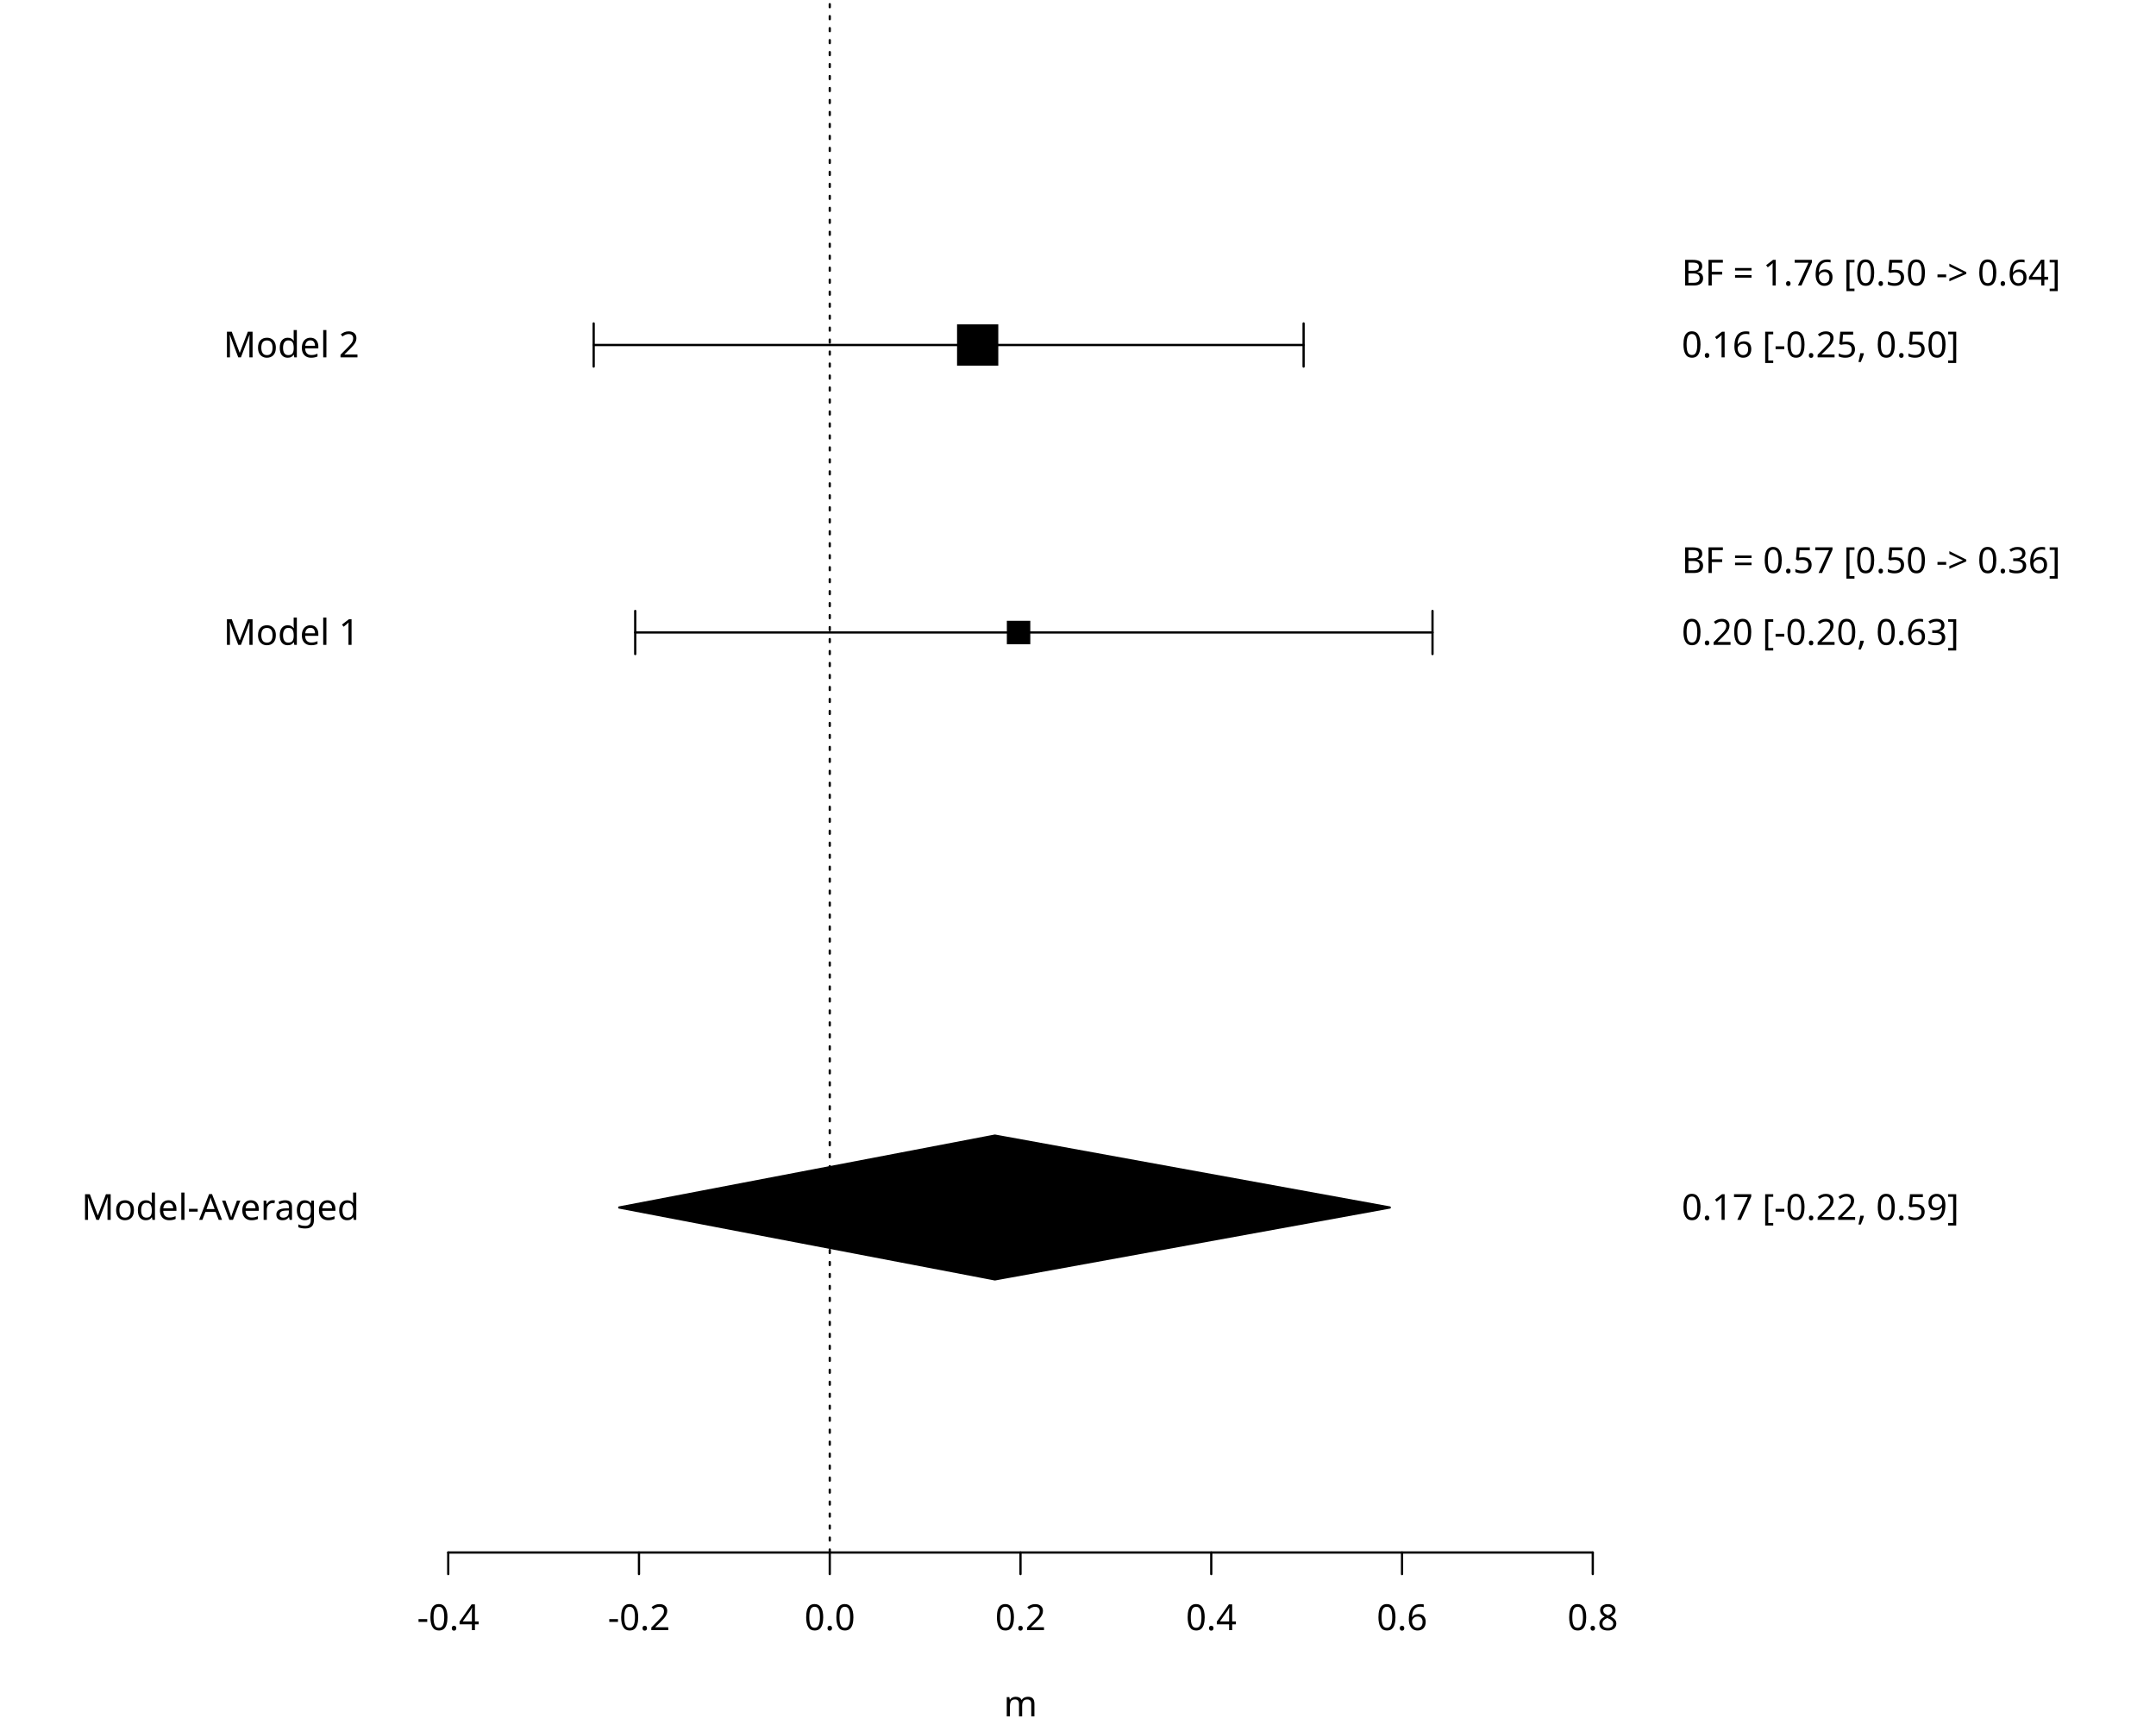
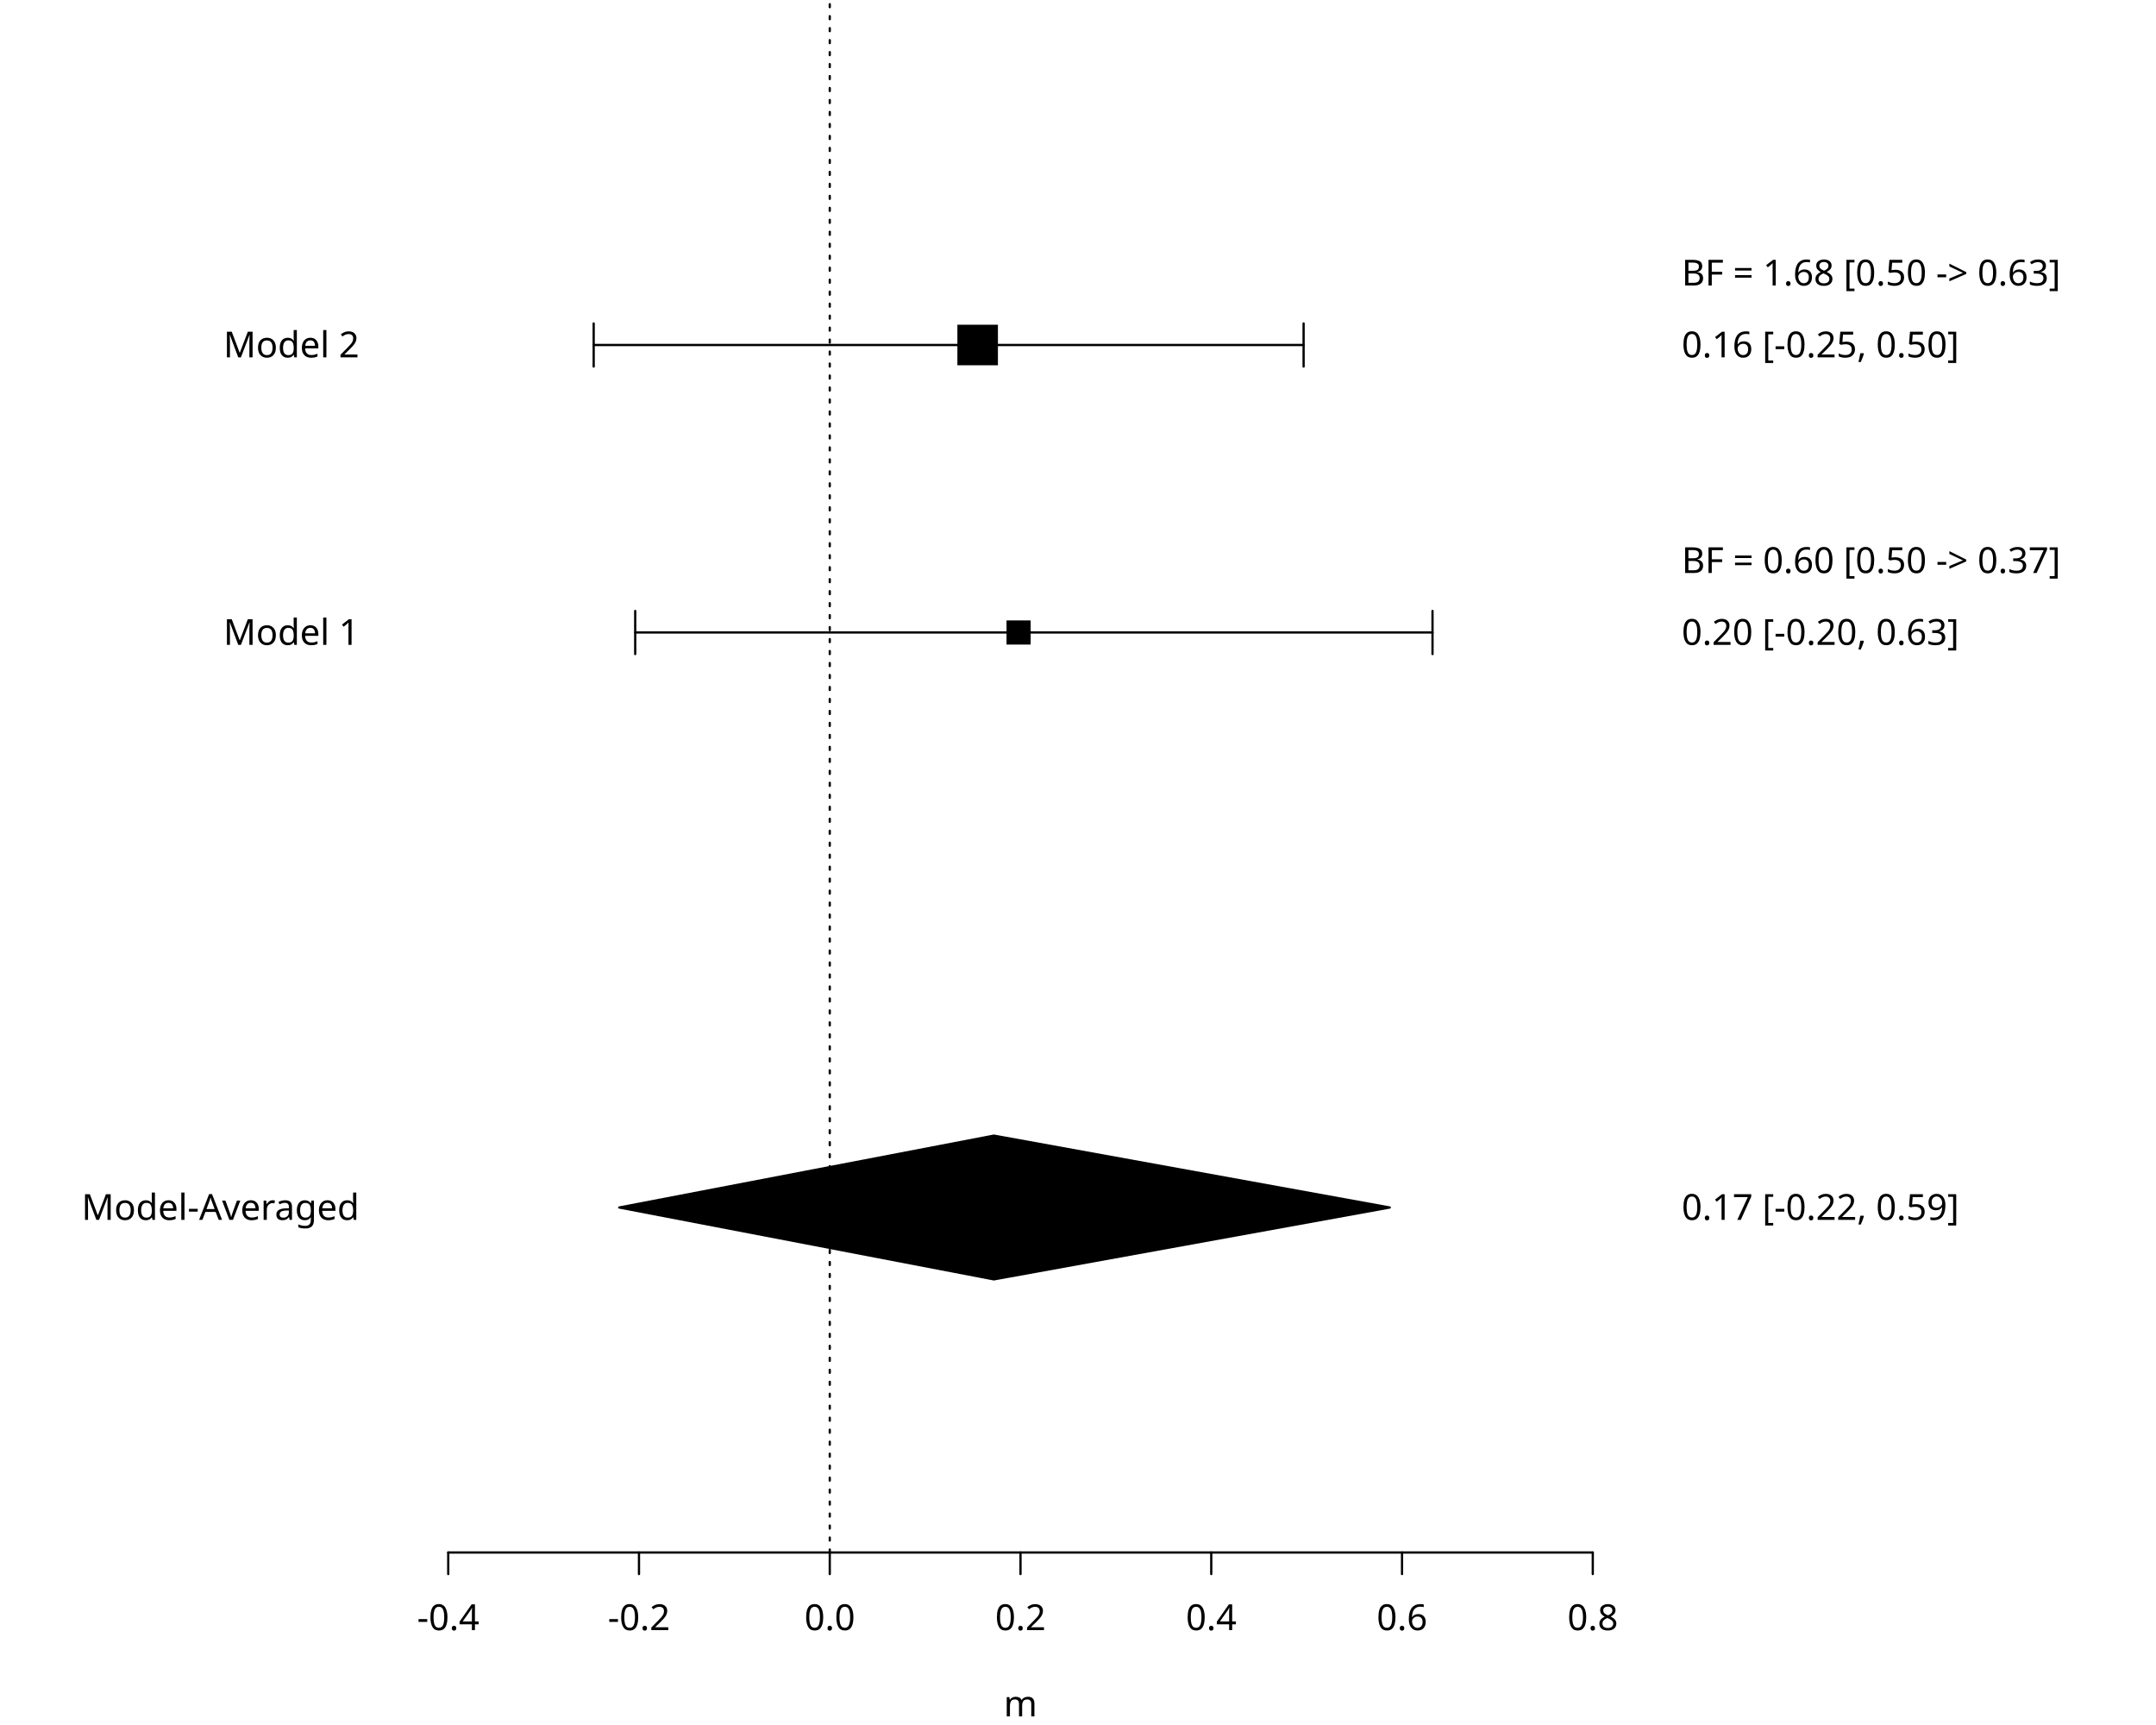
<svg xmlns="http://www.w3.org/2000/svg" class="svglite" data-engine-version="2.0" width="720.00pt" height="576.00pt" viewBox="0 0 720.00 576.00">
  <defs>
    <style type="text/css">
    .svglite line, .svglite polyline, .svglite polygon, .svglite path, .svglite rect, .svglite circle {
      fill: none;
      stroke: #000000;
      stroke-linecap: round;
      stroke-linejoin: round;
      stroke-miterlimit: 10.00;
    }
  </style>
  </defs>
  <rect width="100%" height="100%" style="stroke: none; fill: #FFFFFF;" />
  <defs>
    <clipPath id="cpMC4wMHw3MjAuMDB8MC4wMHw1NzYuMDA=">
      <rect x="0.00" y="0.00" width="720.00" height="576.00" />
    </clipPath>
  </defs>
  <g clip-path="url(#cpMC4wMHw3MjAuMDB8MC4wMHw1NzYuMDA=)">
    <line x1="149.69" y1="518.40" x2="531.91" y2="518.40" style="stroke-width: 0.75;" />
    <line x1="149.69" y1="518.40" x2="149.69" y2="525.60" style="stroke-width: 0.75;" />
    <line x1="213.39" y1="518.40" x2="213.39" y2="525.60" style="stroke-width: 0.75;" />
    <line x1="277.10" y1="518.40" x2="277.10" y2="525.60" style="stroke-width: 0.75;" />
    <line x1="340.80" y1="518.40" x2="340.80" y2="525.60" style="stroke-width: 0.75;" />
    <line x1="404.50" y1="518.40" x2="404.50" y2="525.60" style="stroke-width: 0.75;" />
    <line x1="468.21" y1="518.40" x2="468.21" y2="525.60" style="stroke-width: 0.75;" />
    <line x1="531.91" y1="518.40" x2="531.91" y2="525.60" style="stroke-width: 0.75;" />
    <text x="149.69" y="544.32" text-anchor="middle" style="font-size: 12.00px; font-family: sans;" textLength="20.68px" lengthAdjust="spacingAndGlyphs">-0.4</text>
    <text x="213.39" y="544.32" text-anchor="middle" style="font-size: 12.00px; font-family: sans;" textLength="20.68px" lengthAdjust="spacingAndGlyphs">-0.2</text>
    <text x="277.10" y="544.32" text-anchor="middle" style="font-size: 12.00px; font-family: sans;" textLength="16.68px" lengthAdjust="spacingAndGlyphs">0.0</text>
    <text x="340.80" y="544.32" text-anchor="middle" style="font-size: 12.00px; font-family: sans;" textLength="16.68px" lengthAdjust="spacingAndGlyphs">0.2</text>
    <text x="404.50" y="544.32" text-anchor="middle" style="font-size: 12.00px; font-family: sans;" textLength="16.68px" lengthAdjust="spacingAndGlyphs">0.4</text>
    <text x="468.21" y="544.32" text-anchor="middle" style="font-size: 12.00px; font-family: sans;" textLength="16.68px" lengthAdjust="spacingAndGlyphs">0.6</text>
    <text x="531.91" y="544.32" text-anchor="middle" style="font-size: 12.00px; font-family: sans;" textLength="16.68px" lengthAdjust="spacingAndGlyphs">0.8</text>
    <text x="340.80" y="573.12" text-anchor="middle" style="font-size: 12.00px; font-family: sans;" textLength="10.00px" lengthAdjust="spacingAndGlyphs">m</text>
    <line x1="134.40" y1="403.20" x2="134.40" y2="115.20" style="stroke-width: 0.75; stroke: none;" />
    <line x1="134.40" y1="403.20" x2="127.20" y2="403.20" style="stroke-width: 0.75; stroke: none;" />
    <line x1="134.40" y1="211.20" x2="127.20" y2="211.20" style="stroke-width: 0.75; stroke: none;" />
    <line x1="134.40" y1="115.20" x2="127.20" y2="115.20" style="stroke-width: 0.75; stroke: none;" />
    <text x="120.00" y="407.33" text-anchor="end" style="font-size: 12.00px; font-family: sans;" textLength="88.06px" lengthAdjust="spacingAndGlyphs">Model-Averaged</text>
    <text x="120.00" y="215.33" text-anchor="end" style="font-size: 12.00px; font-family: sans;" textLength="42.70px" lengthAdjust="spacingAndGlyphs">Model 1</text>
    <text x="120.00" y="119.33" text-anchor="end" style="font-size: 12.00px; font-family: sans;" textLength="42.70px" lengthAdjust="spacingAndGlyphs">Model 2</text>
    <line x1="547.20" y1="403.20" x2="547.20" y2="91.20" style="stroke-width: 0.75; stroke: none;" />
    <line x1="547.20" y1="403.20" x2="554.40" y2="403.20" style="stroke-width: 0.75; stroke: none;" />
    <line x1="547.20" y1="211.20" x2="554.40" y2="211.20" style="stroke-width: 0.75; stroke: none;" />
    <line x1="547.20" y1="187.20" x2="554.40" y2="187.20" style="stroke-width: 0.75; stroke: none;" />
    <line x1="547.20" y1="115.20" x2="554.40" y2="115.20" style="stroke-width: 0.75; stroke: none;" />
    <line x1="547.20" y1="91.20" x2="554.40" y2="91.20" style="stroke-width: 0.75; stroke: none;" />
    <text x="561.60" y="407.33" style="font-size: 12.00px; font-family: sans;" textLength="90.73px" lengthAdjust="spacingAndGlyphs">0.17 [-0.22, 0.59]</text>
    <text x="561.60" y="215.33" style="font-size: 12.00px; font-family: sans;" textLength="90.73px" lengthAdjust="spacingAndGlyphs">0.20 [-0.20, 0.63]</text>
-     <text x="561.60" y="191.33" style="font-size: 12.00px; font-family: sans;" textLength="126.76px" lengthAdjust="spacingAndGlyphs">BF = 0.57 [0.50 -&gt; 0.36]</text>
+     <text x="561.60" y="191.33" style="font-size: 12.00px; font-family: sans;" textLength="126.76px" lengthAdjust="spacingAndGlyphs">BF = 0.60 [0.50 -&gt; 0.37]</text>
    <text x="561.60" y="119.33" style="font-size: 12.00px; font-family: sans;" textLength="90.73px" lengthAdjust="spacingAndGlyphs">0.16 [-0.25, 0.50]</text>
-     <text x="561.60" y="95.33" style="font-size: 12.00px; font-family: sans;" textLength="126.76px" lengthAdjust="spacingAndGlyphs">BF = 1.76 [0.50 -&gt; 0.64]</text>
+     <text x="561.60" y="95.33" style="font-size: 12.00px; font-family: sans;" textLength="126.76px" lengthAdjust="spacingAndGlyphs">BF = 1.68 [0.50 -&gt; 0.63]</text>
  </g>
  <defs>
    <clipPath id="cpMTM0LjQwfDU0Ny4yMHwwLjAwfDUxOC40MA==">
      <rect x="134.40" y="0.00" width="412.80" height="518.40" />
    </clipPath>
  </defs>
  <g clip-path="url(#cpMTM0LjQwfDU0Ny4yMHwwLjAwfDUxOC40MA==)">
    <line x1="277.10" y1="518.40" x2="277.10" y2="0.00" style="stroke-width: 0.75; stroke-dasharray: 1.00,3.00;" />
    <line x1="212.13" y1="211.20" x2="478.39" y2="211.20" style="stroke-width: 0.75;" />
    <polyline points="212.13,204.00 212.13,211.20 212.13,218.40 " style="stroke-width: 0.75;" />
    <polyline points="478.39,218.40 478.39,211.20 478.39,204.00 " style="stroke-width: 0.75;" />
    <line x1="198.26" y1="115.20" x2="435.34" y2="115.20" style="stroke-width: 0.75;" />
    <polyline points="198.26,108.00 198.26,115.20 198.26,122.40 " style="stroke-width: 0.75;" />
    <polyline points="435.34,122.40 435.34,115.20 435.34,108.00 " style="stroke-width: 0.75;" />
-     <polygon points="336.24,215.11 344.07,215.11 344.07,207.29 336.24,207.29 " style="stroke-width: 0.75; stroke: none; fill: #000000;" />
-     <polygon points="319.61,122.09 333.38,122.09 333.38,108.31 319.61,108.31 " style="stroke-width: 0.75; stroke: none; fill: #000000;" />
-     <polygon points="206.79,403.20 332.25,379.20 464.12,403.20 332.25,427.20 " style="stroke-width: 0.75; fill: #000000;" />
+     <polygon points="336.13,215.23 344.19,215.23 344.19,207.17 336.13,207.17 " style="stroke-width: 0.75; stroke: none; fill: #000000;" />
+     <polygon points="319.72,121.97 333.26,121.97 333.26,108.43 319.72,108.43 " style="stroke-width: 0.75; stroke: none; fill: #000000;" />
+     <polygon points="206.79,403.20 331.91,379.20 464.12,403.20 331.91,427.20 " style="stroke-width: 0.75; fill: #000000;" />
  </g>
</svg>
